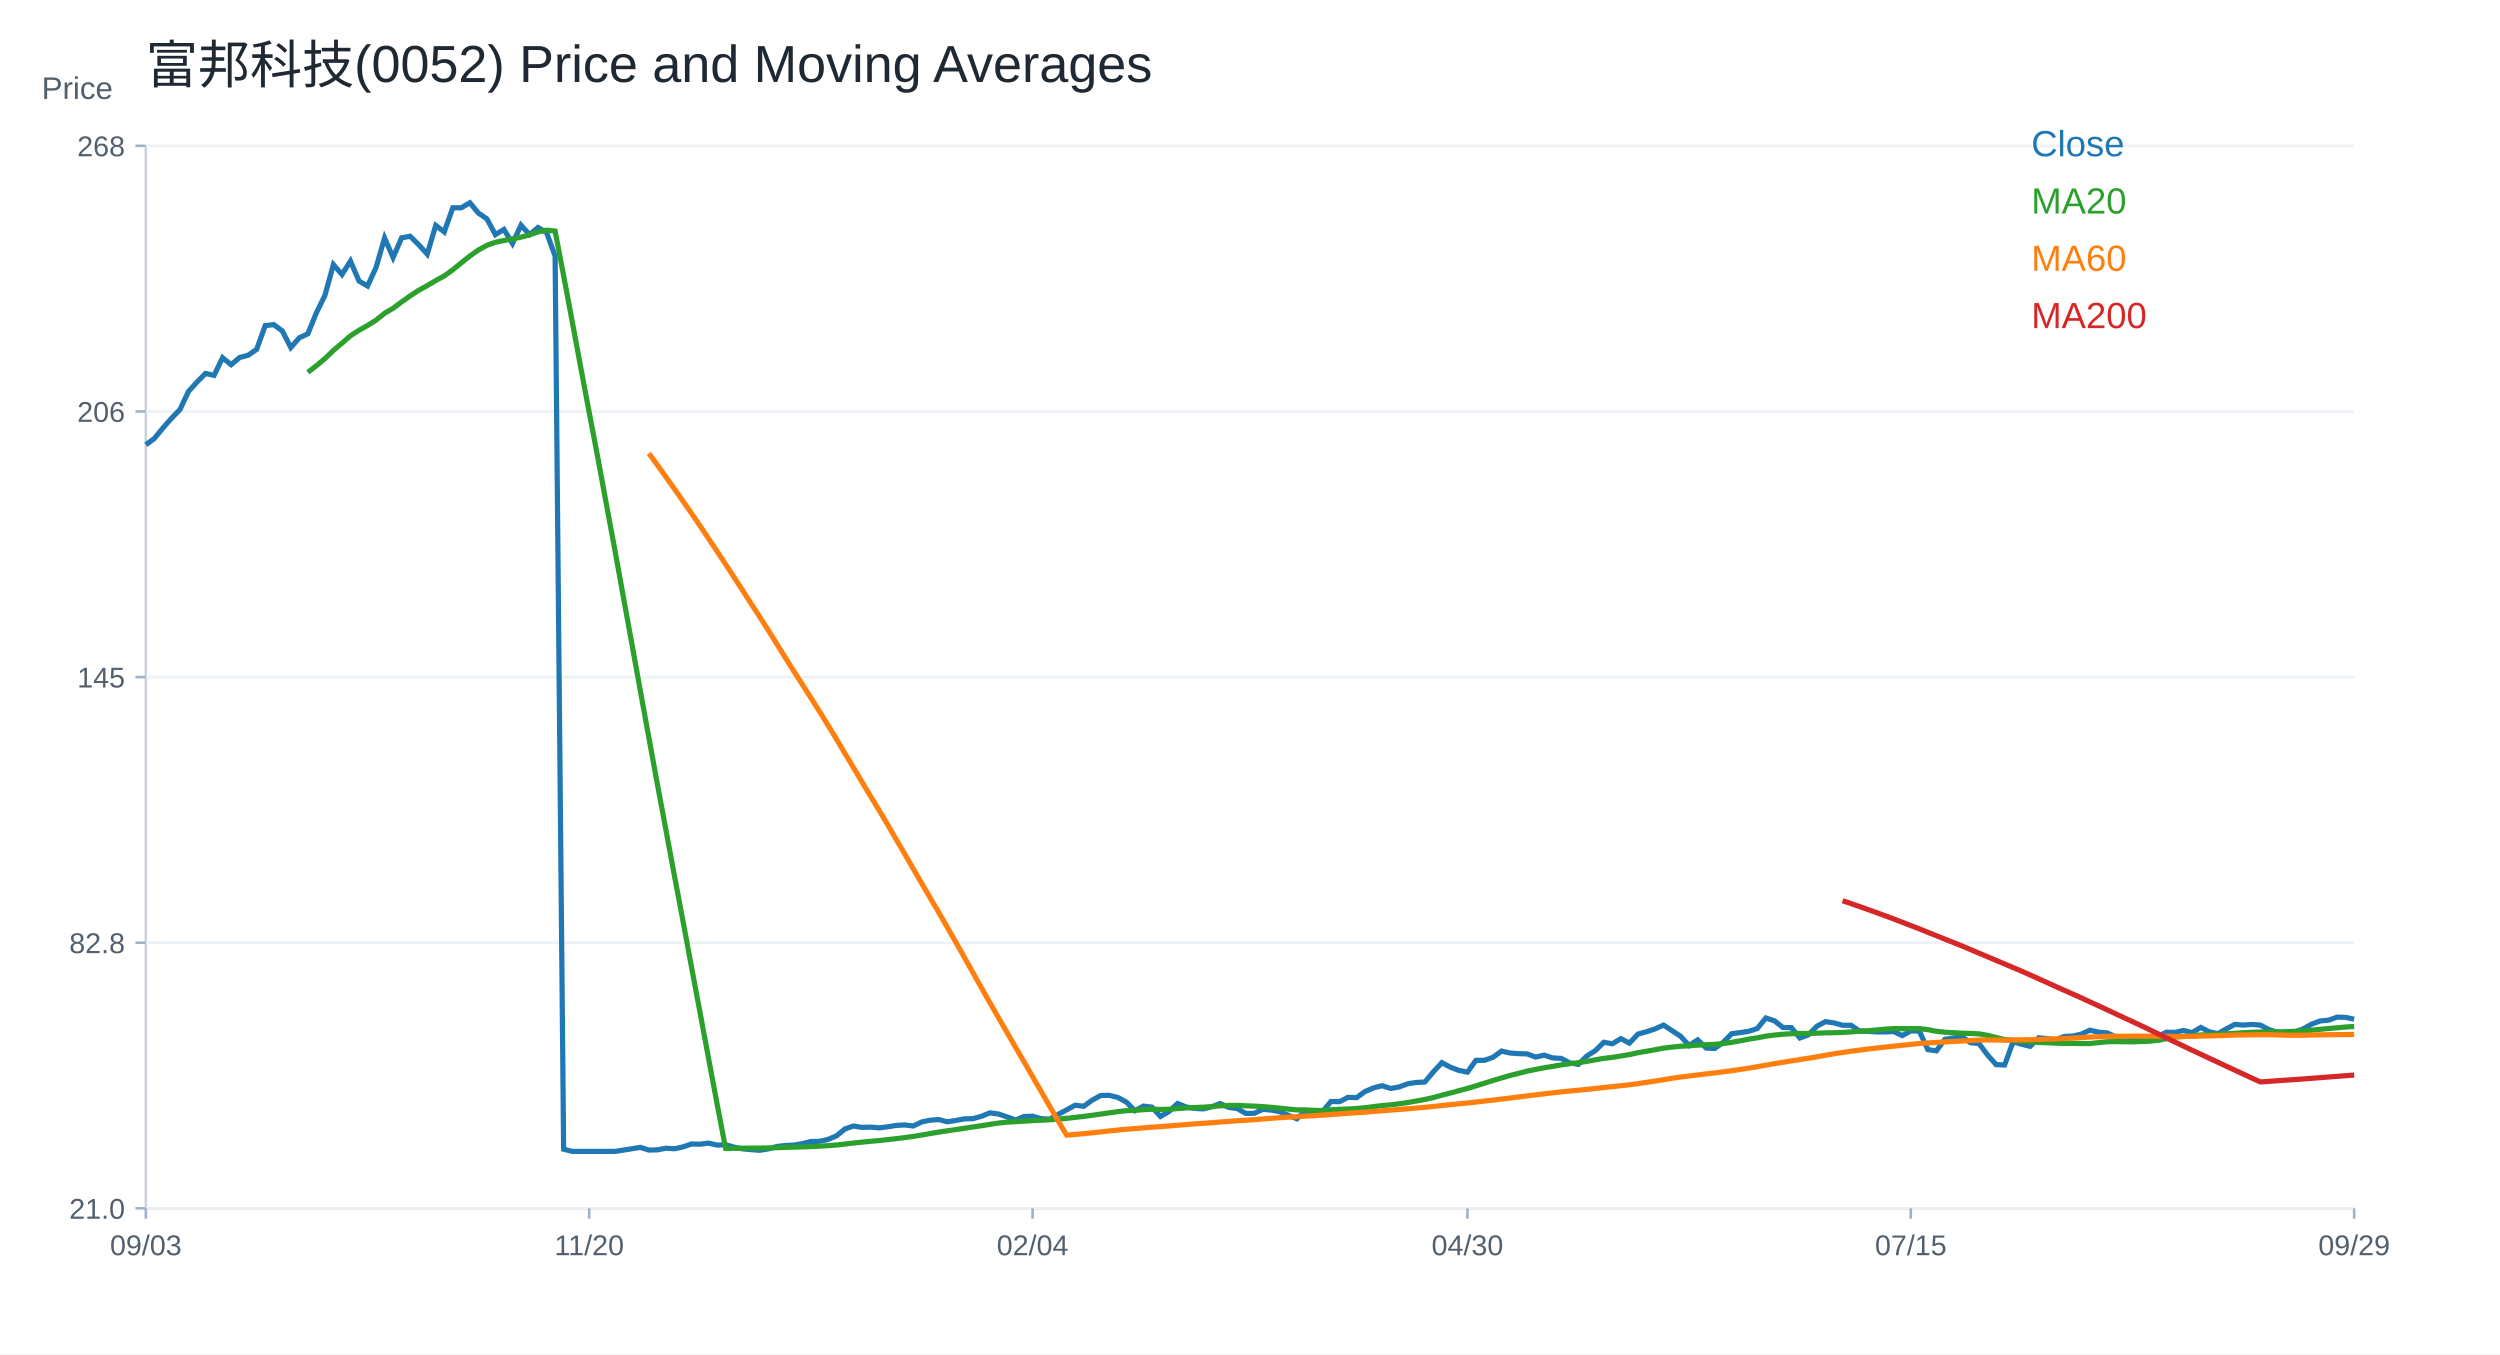
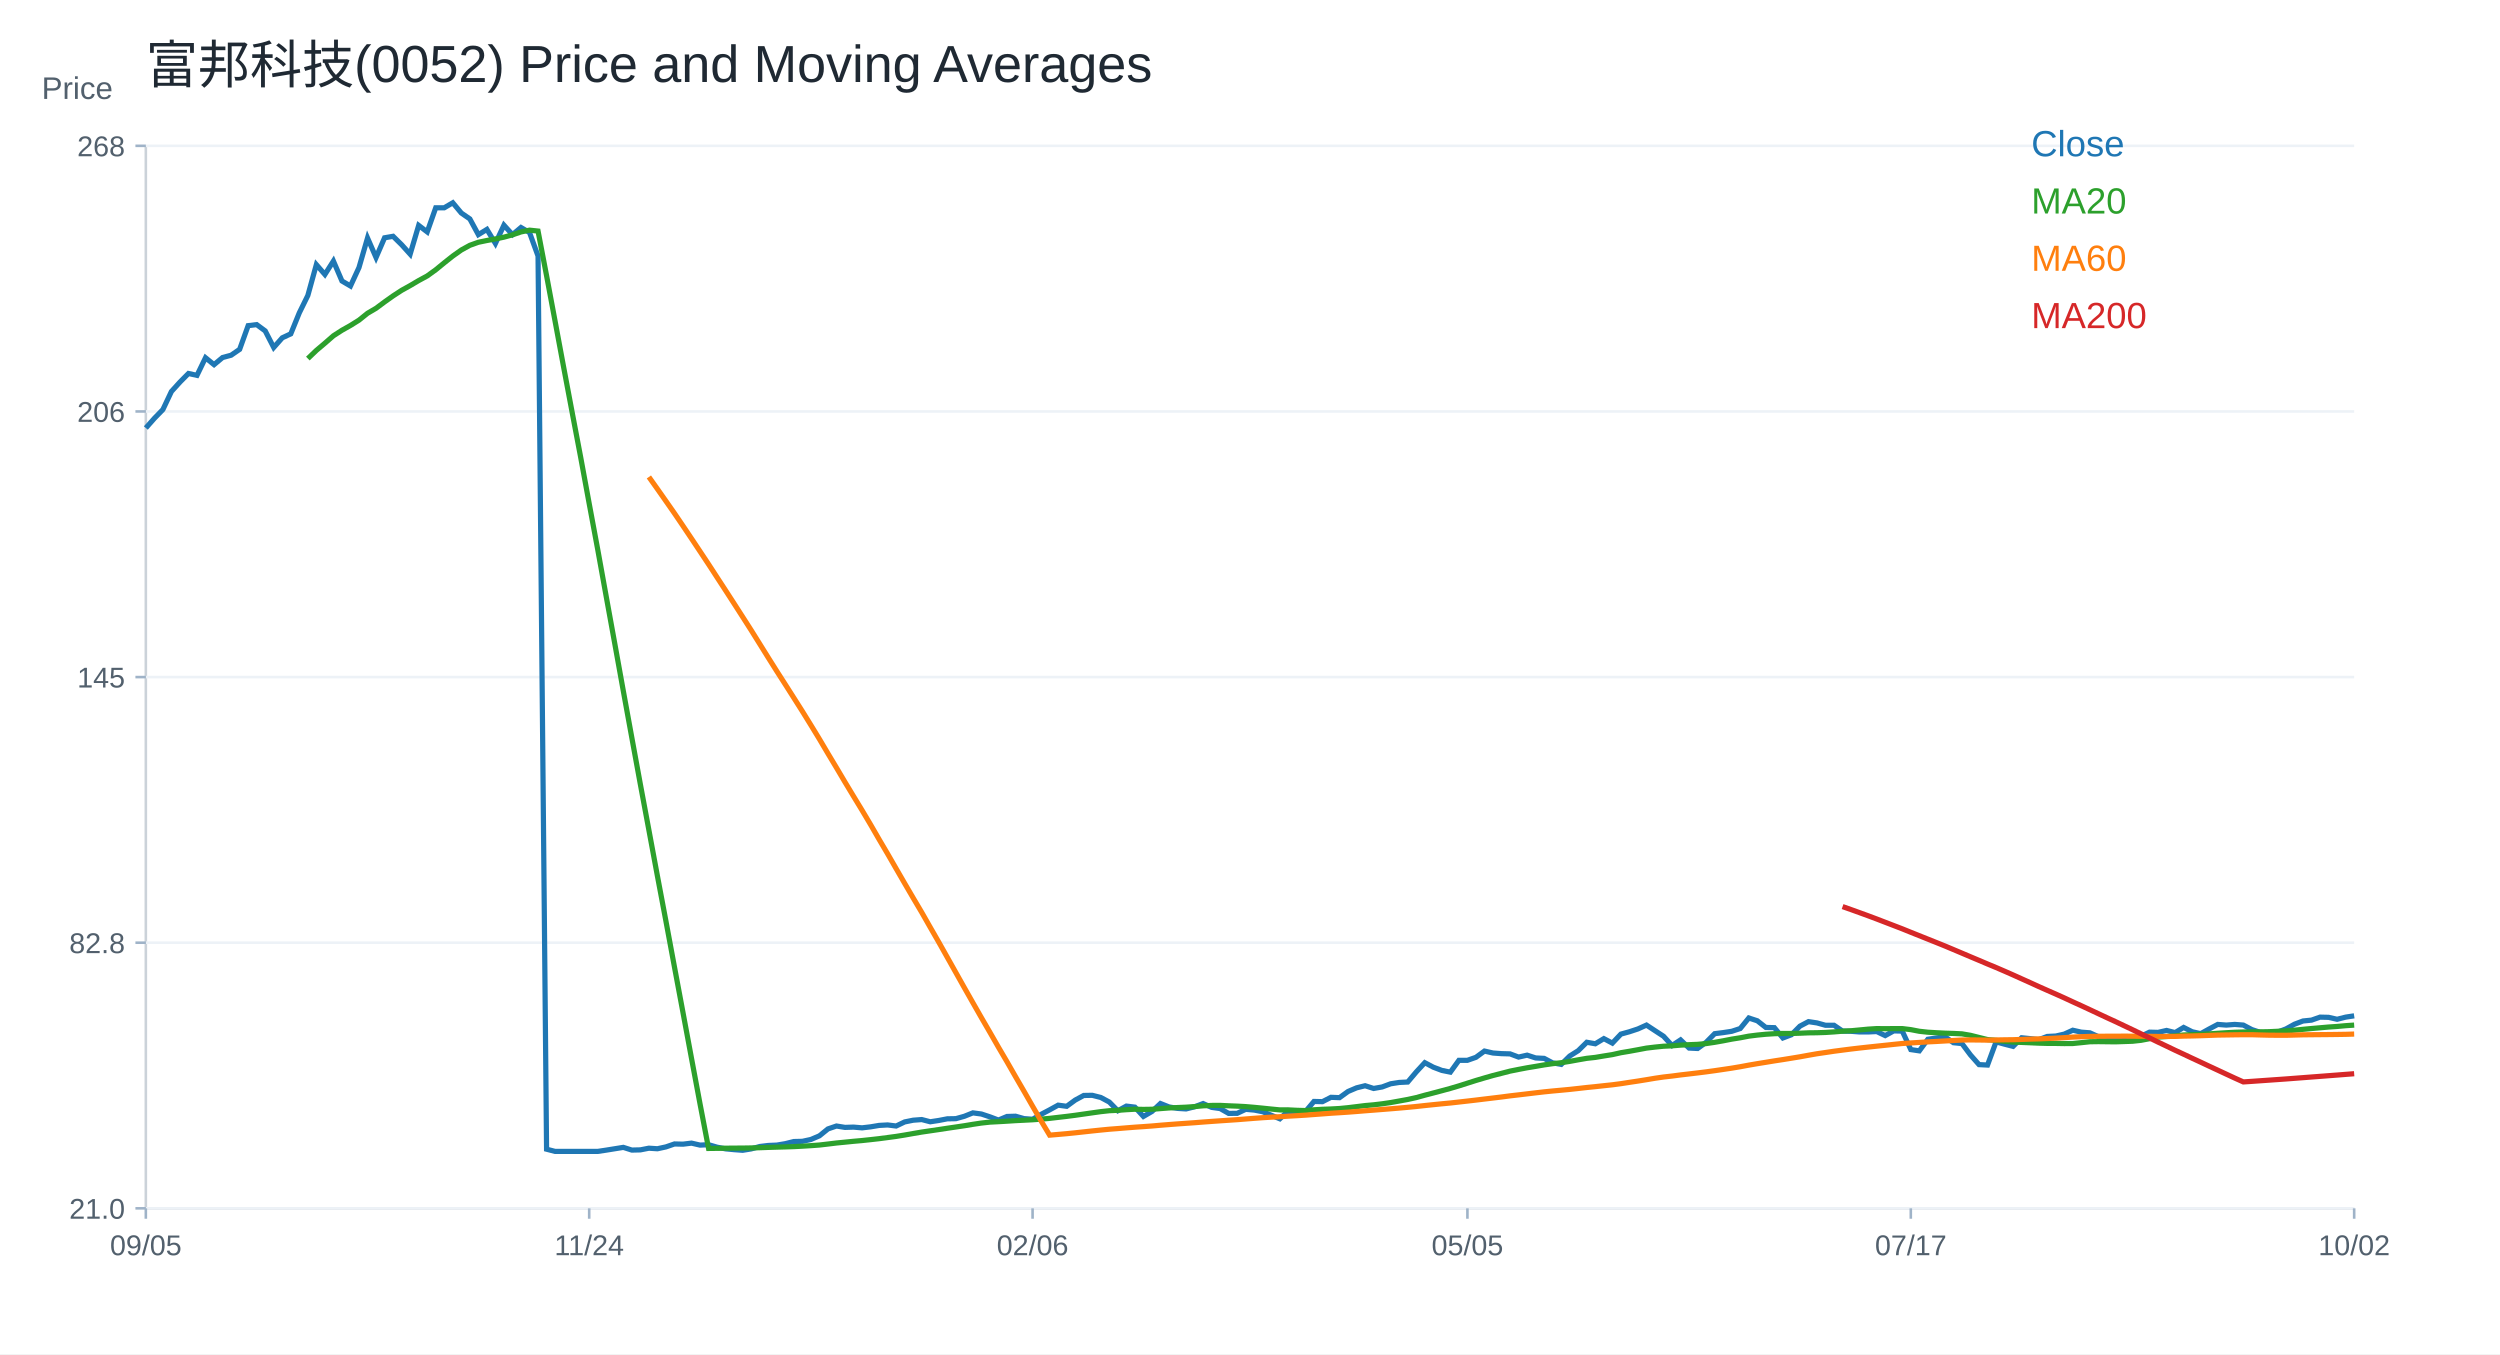
<svg xmlns="http://www.w3.org/2000/svg" width="960" height="520" viewBox="0 0 960 520">
  <rect width="100%" height="100%" fill="white" />
  <text x="56.00" y="32.00" font-size="20" font-family="Arial" fill="#1f2933" text-anchor="start">富邦科技(0052) Price and Moving Averages</text>
  <line x1="56" y1="464" x2="904" y2="464" stroke="#cbd2d9" />
  <line x1="56" y1="56" x2="56" y2="464" stroke="#cbd2d9" />
  <text x="16.00" y="38.00" font-size="12" font-family="Arial" fill="#52606d" text-anchor="start">Price</text>
  <line x1="56" y1="464.00" x2="904" y2="464.00" stroke="#edf2f7" />
  <line x1="52" y1="464.00" x2="56" y2="464.00" stroke="#9fb3c8" />
  <text x="48.00" y="468.00" font-size="11" font-family="Arial" fill="#52606d" text-anchor="end">21.0</text>
  <line x1="56" y1="362.00" x2="904" y2="362.00" stroke="#edf2f7" />
  <line x1="52" y1="362.00" x2="56" y2="362.00" stroke="#9fb3c8" />
  <text x="48.00" y="366.00" font-size="11" font-family="Arial" fill="#52606d" text-anchor="end">82.8</text>
  <line x1="56" y1="260.00" x2="904" y2="260.00" stroke="#edf2f7" />
  <line x1="52" y1="260.00" x2="56" y2="260.00" stroke="#9fb3c8" />
  <text x="48.00" y="264.00" font-size="11" font-family="Arial" fill="#52606d" text-anchor="end">145</text>
  <line x1="56" y1="158.00" x2="904" y2="158.00" stroke="#edf2f7" />
  <line x1="52" y1="158.00" x2="56" y2="158.00" stroke="#9fb3c8" />
  <text x="48.00" y="162.00" font-size="11" font-family="Arial" fill="#52606d" text-anchor="end">206</text>
  <line x1="56" y1="56.00" x2="904" y2="56.00" stroke="#edf2f7" />
  <line x1="52" y1="56.00" x2="56" y2="56.00" stroke="#9fb3c8" />
  <text x="48.00" y="60.00" font-size="11" font-family="Arial" fill="#52606d" text-anchor="end">268</text>
  <line x1="56.00" y1="464" x2="56.00" y2="468" stroke="#9fb3c8" />
-   <text x="56.00" y="482.00" font-size="11" font-family="Arial" fill="#52606d" text-anchor="middle">09/03</text>
+   <text x="56.00" y="482.00" font-size="11" font-family="Arial" fill="#52606d" text-anchor="middle">09/05</text>
  <line x1="226.25" y1="464" x2="226.25" y2="468" stroke="#9fb3c8" />
-   <text x="226.25" y="482.00" font-size="11" font-family="Arial" fill="#52606d" text-anchor="middle">11/20</text>
+   <text x="226.25" y="482.00" font-size="11" font-family="Arial" fill="#52606d" text-anchor="middle">11/24</text>
  <line x1="396.51" y1="464" x2="396.51" y2="468" stroke="#9fb3c8" />
-   <text x="396.51" y="482.00" font-size="11" font-family="Arial" fill="#52606d" text-anchor="middle">02/04</text>
+   <text x="396.51" y="482.00" font-size="11" font-family="Arial" fill="#52606d" text-anchor="middle">02/06</text>
  <line x1="563.49" y1="464" x2="563.49" y2="468" stroke="#9fb3c8" />
-   <text x="563.49" y="482.00" font-size="11" font-family="Arial" fill="#52606d" text-anchor="middle">04/30</text>
+   <text x="563.49" y="482.00" font-size="11" font-family="Arial" fill="#52606d" text-anchor="middle">05/05</text>
  <line x1="733.75" y1="464" x2="733.75" y2="468" stroke="#9fb3c8" />
-   <text x="733.75" y="482.00" font-size="11" font-family="Arial" fill="#52606d" text-anchor="middle">07/15</text>
+   <text x="733.75" y="482.00" font-size="11" font-family="Arial" fill="#52606d" text-anchor="middle">07/17</text>
  <line x1="904.00" y1="464" x2="904.00" y2="468" stroke="#9fb3c8" />
-   <text x="904.00" y="482.00" font-size="11" font-family="Arial" fill="#52606d" text-anchor="middle">09/29</text>
-   <polyline fill="none" stroke="#1f77b4" stroke-width="2" points="56.00,170.80 59.27,168.38 62.55,164.36 65.82,160.65 69.10,157.27 72.37,150.34 75.64,146.72 78.92,143.42 82.19,144.14 85.47,137.37 88.74,140.03 92.02,137.29 95.29,136.41 98.56,134.15 101.84,125.05 105.11,124.65 108.39,127.07 111.66,133.43 114.93,129.72 118.21,128.19 121.48,120.14 124.76,113.46 128.03,101.62 131.31,105.40 134.58,100.25 137.85,107.90 141.13,109.83 144.40,102.74 147.68,91.39 150.95,98.88 154.22,91.31 157.50,90.74 160.77,93.96 164.05,97.59 167.32,86.56 170.59,89.05 173.87,79.79 177.14,79.79 180.42,77.86 183.69,81.80 186.97,84.06 190.24,90.10 193.51,88.09 196.79,93.48 200.06,86.47 203.34,90.10 206.61,87.36 209.88,89.29 213.16,98.31 216.43,441.29 219.71,442.14 222.98,442.14 226.25,442.14 229.53,442.14 232.80,442.14 236.08,442.14 239.35,441.65 242.63,441.12 245.90,440.59 249.17,441.63 252.45,441.55 255.72,440.91 259.00,441.12 262.27,440.41 265.54,439.28 268.82,439.36 272.09,438.96 275.37,439.72 278.64,439.57 281.92,440.52 285.19,441.16 288.46,441.47 291.74,441.71 295.01,441.18 298.29,440.26 301.56,439.86 304.83,439.72 308.11,439.17 311.38,438.35 314.66,438.27 317.93,437.56 321.20,436.16 324.48,433.51 327.75,432.39 331.03,432.92 334.30,432.81 337.58,433.09 340.85,432.71 344.12,432.16 347.40,431.98 350.67,432.39 353.95,430.82 357.22,430.16 360.49,429.91 363.77,430.76 367.04,430.26 370.32,429.63 373.59,429.57 376.86,428.65 380.14,427.34 383.41,427.78 386.69,428.87 389.96,430.10 393.24,428.73 396.51,428.63 399.78,429.55 403.06,429.79 406.33,427.91 409.61,426.18 412.88,424.38 416.15,424.82 419.43,422.43 422.70,420.66 425.98,420.60 429.25,421.43 432.53,423.19 435.80,426.52 439.07,424.74 442.35,425.14 445.62,428.71 448.90,426.81 452.17,423.75 455.44,425.06 458.72,425.62 461.99,425.83 465.27,425.01 468.54,423.77 471.81,425.23 475.09,425.69 478.36,427.55 481.64,427.51 484.91,425.98 488.19,426.27 491.46,426.91 494.73,428.26 498.01,429.62 501.28,426.54 504.56,428.00 507.83,426.85 511.10,422.96 514.38,423.04 517.65,421.37 520.93,421.50 524.20,419.13 527.47,417.73 530.75,416.92 534.02,417.97 537.30,417.39 540.57,416.17 543.85,415.66 547.12,415.50 550.39,411.62 553.67,408.07 556.94,409.80 560.22,411.04 563.49,411.70 566.76,407.16 570.04,407.16 573.31,406.01 576.59,403.61 579.86,404.36 583.14,404.60 586.41,404.69 589.68,405.92 592.96,405.18 596.23,406.25 599.51,406.42 602.78,408.15 606.05,408.73 609.33,405.51 612.60,403.45 615.88,400.23 619.15,400.81 622.42,398.83 625.70,400.56 628.97,397.10 632.25,396.19 635.52,395.11 638.80,393.63 642.07,395.78 645.34,397.92 648.62,401.47 651.89,399.32 655.17,402.46 658.44,402.62 661.71,400.23 664.99,396.93 668.26,396.52 671.54,396.02 674.81,394.95 678.08,390.91 681.36,391.98 684.63,394.54 687.91,394.62 691.18,398.58 694.46,397.34 697.73,394.04 701.00,392.31 704.28,392.80 707.55,393.71 710.83,393.71 714.10,395.94 717.37,396.02 720.65,396.27 723.92,396.27 727.20,396.11 730.47,397.67 733.75,395.86 737.02,395.94 740.29,403.04 743.57,403.53 746.84,399.08 750.12,398.58 753.39,398.09 756.66,400.40 759.94,400.73 763.21,405.10 766.49,408.81 769.76,408.98 773.03,400.07 776.31,400.97 779.58,401.80 782.86,398.50 786.13,398.83 789.41,399.24 792.68,398.00 795.95,397.84 799.23,397.10 802.50,395.61 805.78,396.35 809.05,396.60 812.32,398.09 815.60,399.32 818.87,398.83 822.15,398.17 825.42,398.66 828.69,397.92 831.97,396.35 835.24,396.44 838.52,395.69 841.79,396.52 845.07,394.54 848.34,396.19 851.61,396.93 854.89,395.11 858.16,393.38 861.44,393.63 864.71,393.38 867.98,393.63 871.26,395.36 874.53,396.44 877.81,396.93 881.08,396.35 884.36,395.11 887.63,393.30 890.90,392.06 894.18,391.73 897.45,390.58 900.73,390.66 904.00,391.40" />
+   <text x="904.00" y="482.00" font-size="11" font-family="Arial" fill="#52606d" text-anchor="middle">10/02</text>
+   <polyline fill="none" stroke="#1f77b4" stroke-width="2" points="56.00,164.36 59.27,160.65 62.55,157.27 65.82,150.34 69.10,146.72 72.37,143.42 75.64,144.14 78.92,137.37 82.19,140.03 85.47,137.29 88.74,136.41 92.02,134.15 95.29,125.05 98.56,124.65 101.84,127.07 105.11,133.43 108.39,129.72 111.66,128.19 114.93,120.14 118.21,113.46 121.48,101.62 124.76,105.40 128.03,100.25 131.31,107.90 134.58,109.83 137.85,102.74 141.13,91.39 144.40,98.88 147.68,91.31 150.95,90.74 154.22,93.96 157.50,97.59 160.77,86.56 164.05,89.05 167.32,79.79 170.59,79.79 173.87,77.86 177.14,81.80 180.42,84.06 183.69,90.10 186.97,88.09 190.24,93.48 193.51,86.47 196.79,90.10 200.06,87.36 203.34,89.29 206.61,98.31 209.88,441.29 213.16,442.14 216.43,442.14 219.71,442.14 222.98,442.14 226.25,442.14 229.53,442.14 232.80,441.65 236.08,441.12 239.35,440.59 242.63,441.63 245.90,441.55 249.17,440.91 252.45,441.12 255.72,440.41 259.00,439.28 262.27,439.36 265.54,438.96 268.82,439.72 272.09,439.57 275.37,440.52 278.64,441.16 281.92,441.47 285.19,441.71 288.46,441.18 291.74,440.26 295.01,439.86 298.29,439.72 301.56,439.17 304.83,438.35 308.11,438.27 311.38,437.56 314.66,436.16 317.93,433.51 321.20,432.39 324.48,432.92 327.75,432.81 331.03,433.09 334.30,432.71 337.58,432.16 340.85,431.98 344.12,432.39 347.40,430.82 350.67,430.16 353.95,429.91 357.22,430.76 360.49,430.26 363.77,429.63 367.04,429.57 370.32,428.65 373.59,427.34 376.86,427.78 380.14,428.87 383.41,430.10 386.69,428.73 389.96,428.63 393.24,429.55 396.51,429.79 399.78,427.91 403.06,426.18 406.33,424.38 409.61,424.82 412.88,422.43 416.15,420.66 419.43,420.60 422.70,421.43 425.98,423.19 429.25,426.52 432.53,424.74 435.80,425.14 439.07,428.71 442.35,426.81 445.62,423.75 448.90,425.06 452.17,425.62 455.44,425.83 458.72,425.01 461.99,423.77 465.27,425.23 468.54,425.69 471.81,427.55 475.09,427.51 478.36,425.98 481.64,426.27 484.91,426.91 488.19,428.26 491.46,429.62 494.73,426.54 498.01,428.00 501.28,426.85 504.56,422.96 507.83,423.04 511.10,421.37 514.38,421.50 517.65,419.13 520.93,417.73 524.20,416.92 527.47,417.97 530.75,417.39 534.02,416.17 537.30,415.66 540.57,415.50 543.85,411.62 547.12,408.07 550.39,409.80 553.67,411.04 556.94,411.70 560.22,407.16 563.49,407.16 566.76,406.01 570.04,403.61 573.31,404.36 576.59,404.60 579.86,404.69 583.14,405.92 586.41,405.18 589.68,406.25 592.96,406.42 596.23,408.15 599.51,408.73 602.78,405.51 606.05,403.45 609.33,400.23 612.60,400.81 615.88,398.83 619.15,400.56 622.42,397.10 625.70,396.19 628.97,395.11 632.25,393.63 635.52,395.78 638.80,397.92 642.07,401.47 645.34,399.32 648.62,402.46 651.89,402.62 655.17,400.23 658.44,396.93 661.71,396.52 664.99,396.02 668.26,394.95 671.54,390.91 674.81,391.98 678.08,394.54 681.36,394.62 684.63,398.58 687.91,397.34 691.18,394.04 694.46,392.31 697.73,392.80 701.00,393.71 704.28,393.71 707.55,395.94 710.83,396.02 714.10,396.27 717.37,396.27 720.65,396.11 723.92,397.67 727.20,395.86 730.47,395.94 733.75,403.04 737.02,403.53 740.29,399.08 743.57,398.58 746.84,398.09 750.12,400.40 753.39,400.73 756.66,405.10 759.94,408.81 763.21,408.98 766.49,400.07 769.76,400.97 773.03,401.80 776.31,398.50 779.58,398.83 782.86,399.24 786.13,398.00 789.41,397.84 792.68,397.10 795.95,395.61 799.23,396.35 802.50,396.60 805.78,398.09 809.05,399.32 812.32,398.83 815.60,398.17 818.87,398.66 822.15,397.92 825.42,396.35 828.69,396.44 831.97,395.69 835.24,396.52 838.52,394.54 841.79,396.19 845.07,396.93 848.34,395.11 851.61,393.38 854.89,393.63 858.16,393.38 861.44,393.63 864.71,395.36 867.98,396.44 871.26,396.93 874.53,396.35 877.81,395.11 881.08,393.30 884.36,392.06 887.63,391.73 890.90,390.58 894.18,390.66 897.45,391.40 900.73,390.58 904.00,390.08" />
  <text x="780.00" y="60.00" font-size="14" font-family="Arial" fill="#1f77b4" text-anchor="start">Close</text>
-   <polyline fill="none" stroke="#2ca02c" stroke-width="2" points="118.21,142.97 121.48,140.44 124.76,137.69 128.03,134.56 131.31,131.79 134.58,128.94 137.85,126.82 141.13,124.98 144.40,122.94 147.68,120.30 150.95,118.38 154.22,115.94 157.50,113.62 160.77,111.49 164.05,109.67 167.32,107.74 170.59,105.96 173.87,103.60 177.14,100.92 180.42,98.32 183.69,96.00 186.97,94.20 190.24,93.03 193.51,92.35 196.79,91.76 200.06,91.07 203.34,90.18 206.61,89.06 209.88,88.38 213.16,88.73 216.43,105.85 219.71,123.39 222.98,140.96 226.25,158.37 229.53,175.60 232.80,193.38 236.08,211.03 239.35,229.13 242.63,247.19 245.90,265.33 249.17,283.32 252.45,301.19 255.72,318.73 259.00,336.39 262.27,353.73 265.54,371.37 268.82,388.84 272.09,406.42 275.37,423.94 278.64,441.00 281.92,440.96 285.19,440.91 288.46,440.88 291.74,440.86 295.01,440.81 298.29,440.72 301.56,440.60 304.83,440.50 308.11,440.41 311.38,440.30 314.66,440.13 317.93,439.93 321.20,439.69 324.48,439.31 327.75,438.91 331.03,438.59 334.30,438.26 337.58,437.97 340.85,437.62 344.12,437.25 347.40,436.82 350.67,436.38 353.95,435.85 357.22,435.27 360.49,434.71 363.77,434.23 367.04,433.75 370.32,433.25 373.59,432.77 376.86,432.28 380.14,431.74 383.41,431.25 386.69,430.89 389.96,430.72 393.24,430.53 396.51,430.32 399.78,430.16 403.06,429.99 406.33,429.75 409.61,429.45 412.88,429.07 416.15,428.69 419.43,428.27 422.70,427.80 425.98,427.33 429.25,426.87 432.53,426.51 435.80,426.36 439.07,426.12 442.35,425.94 445.62,426.01 448.90,425.96 452.17,425.70 455.44,425.45 458.72,425.30 461.99,425.16 465.27,424.93 468.54,424.63 471.81,424.49 475.09,424.47 478.36,424.63 481.64,424.76 484.91,424.94 488.19,425.22 491.46,425.54 494.73,425.88 498.01,426.20 501.28,426.20 504.56,426.36 507.83,426.45 511.10,426.16 514.38,425.97 517.65,425.85 520.93,425.67 524.20,425.35 527.47,424.95 530.75,424.54 534.02,424.25 537.30,423.86 540.57,423.38 543.85,422.79 547.12,422.19 550.39,421.47 553.67,420.56 556.94,419.71 560.22,418.84 563.49,417.95 566.76,416.98 570.04,415.94 573.31,414.90 576.59,413.93 579.86,412.99 583.14,412.16 586.41,411.31 589.68,410.65 592.96,410.03 596.23,409.49 599.51,408.92 602.78,408.45 606.05,408.08 609.33,407.57 612.60,406.97 615.88,406.40 619.15,406.04 622.42,405.49 625.70,404.97 628.97,404.24 632.25,403.69 635.52,403.09 638.80,402.47 642.07,402.08 645.34,401.75 648.62,401.60 651.89,401.33 655.17,401.16 658.44,401.03 661.71,400.73 664.99,400.25 668.26,399.67 671.54,399.03 674.81,398.51 678.08,397.88 681.36,397.47 684.63,397.15 687.91,396.94 691.18,396.84 694.46,396.86 697.73,396.75 701.00,396.61 704.28,396.57 707.55,396.46 710.83,396.25 714.10,395.98 717.37,395.81 720.65,395.50 723.92,395.19 727.20,394.98 730.47,395.02 733.75,394.98 737.02,394.98 740.29,395.38 743.57,396.01 746.84,396.37 750.12,396.57 753.39,396.74 756.66,396.84 759.94,397.00 763.21,397.56 766.49,398.38 769.76,399.19 773.03,399.51 776.31,399.87 779.58,400.16 782.86,400.29 786.13,400.42 789.41,400.57 792.68,400.66 795.95,400.67 799.23,400.73 802.50,400.71 805.78,400.38 809.05,400.03 812.32,399.98 815.60,400.02 818.87,400.06 822.15,399.95 825.42,399.84 828.69,399.48 831.97,398.86 835.24,398.23 838.52,398.02 841.79,397.79 845.07,397.43 848.34,397.31 851.61,397.22 854.89,397.01 858.16,396.78 861.44,396.57 864.71,396.39 867.98,396.29 871.26,396.24 874.53,396.23 877.81,396.17 881.08,396.02 884.36,395.84 887.63,395.59 890.90,395.26 894.18,394.95 897.45,394.67 900.73,394.38 904.00,394.16" />
+   <polyline fill="none" stroke="#2ca02c" stroke-width="2" points="118.21,137.69 121.48,134.56 124.76,131.79 128.03,128.94 131.31,126.82 134.58,124.98 137.85,122.94 141.13,120.30 144.40,118.38 147.68,115.94 150.95,113.62 154.22,111.49 157.50,109.67 160.77,107.74 164.05,105.96 167.32,103.60 170.59,100.92 173.87,98.32 177.14,96.00 180.42,94.20 183.69,93.03 186.97,92.35 190.24,91.76 193.51,91.07 196.79,90.18 200.06,89.06 203.34,88.38 206.61,88.73 209.88,105.85 213.16,123.39 216.43,140.96 219.71,158.37 222.98,175.60 226.25,193.38 229.53,211.03 232.80,229.13 236.08,247.19 239.35,265.33 242.63,283.32 245.90,301.19 249.17,318.73 252.45,336.39 255.72,353.73 259.00,371.37 262.27,388.84 265.54,406.42 268.82,423.94 272.09,441.00 275.37,440.96 278.64,440.91 281.92,440.88 285.19,440.86 288.46,440.81 291.74,440.72 295.01,440.60 298.29,440.50 301.56,440.41 304.83,440.30 308.11,440.13 311.38,439.93 314.66,439.69 317.93,439.31 321.20,438.91 324.48,438.59 327.75,438.26 331.03,437.97 334.30,437.62 337.58,437.25 340.85,436.82 344.12,436.38 347.40,435.85 350.67,435.27 353.95,434.71 357.22,434.23 360.49,433.75 363.77,433.25 367.04,432.77 370.32,432.28 373.59,431.74 376.86,431.25 380.14,430.89 383.41,430.72 386.69,430.53 389.96,430.32 393.24,430.16 396.51,429.99 399.78,429.75 403.06,429.45 406.33,429.07 409.61,428.69 412.88,428.27 416.15,427.80 419.43,427.33 422.70,426.87 425.98,426.51 429.25,426.36 432.53,426.12 435.80,425.94 439.07,426.01 442.35,425.96 445.62,425.70 448.90,425.45 452.17,425.30 455.44,425.16 458.72,424.93 461.99,424.63 465.27,424.49 468.54,424.47 471.81,424.63 475.09,424.76 478.36,424.94 481.64,425.22 484.91,425.54 488.19,425.88 491.46,426.20 494.73,426.20 498.01,426.36 501.28,426.45 504.56,426.16 507.83,425.97 511.10,425.85 514.38,425.67 517.65,425.35 520.93,424.95 524.20,424.54 527.47,424.25 530.75,423.86 534.02,423.38 537.30,422.79 540.57,422.19 543.85,421.47 547.12,420.56 550.39,419.71 553.67,418.84 556.94,417.95 560.22,416.98 563.49,415.94 566.76,414.90 570.04,413.93 573.31,412.99 576.59,412.16 579.86,411.31 583.14,410.65 586.41,410.03 589.68,409.49 592.96,408.92 596.23,408.45 599.51,408.08 602.78,407.57 606.05,406.97 609.33,406.40 612.60,406.04 615.88,405.49 619.15,404.97 622.42,404.24 625.70,403.69 628.97,403.09 632.25,402.47 635.52,402.08 638.80,401.75 642.07,401.60 645.34,401.33 648.62,401.16 651.89,401.03 655.17,400.73 658.44,400.25 661.71,399.67 664.99,399.03 668.26,398.51 671.54,397.88 674.81,397.47 678.08,397.15 681.36,396.94 684.63,396.84 687.91,396.86 691.18,396.75 694.46,396.61 697.73,396.57 701.00,396.46 704.28,396.25 707.55,395.98 710.83,395.81 714.10,395.50 717.37,395.19 720.65,394.98 723.92,395.02 727.20,394.98 730.47,394.98 733.75,395.38 737.02,396.01 740.29,396.37 743.57,396.57 746.84,396.74 750.12,396.84 753.39,397.00 756.66,397.56 759.94,398.38 763.21,399.19 766.49,399.51 769.76,399.87 773.03,400.16 776.31,400.29 779.58,400.42 782.86,400.57 786.13,400.66 789.41,400.67 792.68,400.73 795.95,400.71 799.23,400.38 802.50,400.03 805.78,399.98 809.05,400.02 812.32,400.06 815.60,399.95 818.87,399.84 822.15,399.48 825.42,398.86 828.69,398.23 831.97,398.02 835.24,397.79 838.52,397.43 841.79,397.31 845.07,397.22 848.34,397.01 851.61,396.78 854.89,396.57 858.16,396.39 861.44,396.29 864.71,396.24 867.98,396.23 871.26,396.17 874.53,396.02 877.81,395.84 881.08,395.59 884.36,395.26 887.63,394.95 890.90,394.67 894.18,394.38 897.45,394.16 900.73,393.86 904.00,393.64" />
  <text x="780.00" y="82.00" font-size="14" font-family="Arial" fill="#2ca02c" text-anchor="start">MA20</text>
-   <polyline fill="none" stroke="#ff7f0e" stroke-width="2" points="249.17,174.10 252.45,178.61 255.72,183.15 259.00,187.77 262.27,192.43 265.54,197.13 268.82,201.95 272.09,206.82 275.37,211.75 278.64,216.68 281.92,221.73 285.19,226.75 288.46,231.82 291.74,236.91 295.01,242.02 298.29,247.28 301.56,252.53 304.83,257.74 308.11,262.84 311.38,267.98 314.66,273.15 317.93,278.44 321.20,283.82 324.48,289.35 327.75,294.80 331.03,300.34 334.30,305.76 337.58,311.15 340.85,316.65 344.12,322.33 347.40,327.88 350.67,333.56 353.95,339.23 357.22,344.83 360.49,350.37 363.77,356.11 367.04,361.80 370.32,367.63 373.59,373.46 376.86,379.30 380.14,385.06 383.41,390.79 386.69,396.44 389.96,402.14 393.24,407.72 396.51,413.43 399.78,419.08 403.06,424.79 406.33,430.44 409.61,435.90 412.88,435.62 416.15,435.33 419.43,435.00 422.70,434.64 425.98,434.28 429.25,433.94 432.53,433.62 435.80,433.37 439.07,433.10 442.35,432.84 445.62,432.62 448.90,432.38 452.17,432.09 455.44,431.83 458.72,431.58 461.99,431.35 465.27,431.12 468.54,430.86 471.81,430.62 475.09,430.39 478.36,430.17 481.64,429.95 484.91,429.69 488.19,429.43 491.46,429.19 494.73,428.99 498.01,428.82 501.28,428.60 504.56,428.42 507.83,428.22 511.10,427.97 514.38,427.73 517.65,427.48 520.93,427.28 524.20,427.06 527.47,426.81 530.75,426.54 534.02,426.29 537.30,426.03 540.57,425.77 543.85,425.50 547.12,425.21 550.39,424.89 553.67,424.53 556.94,424.19 560.22,423.86 563.49,423.55 566.76,423.18 570.04,422.81 573.31,422.43 576.59,422.03 579.86,421.64 583.14,421.24 586.41,420.81 589.68,420.43 592.96,420.04 596.23,419.65 599.51,419.27 602.78,418.94 606.05,418.64 609.33,418.33 612.60,417.97 615.88,417.60 619.15,417.27 622.42,416.91 625.70,416.56 628.97,416.13 632.25,415.62 635.52,415.13 638.80,414.60 642.07,414.05 645.34,413.57 648.62,413.20 651.89,412.77 655.17,412.39 658.44,412.00 661.71,411.59 664.99,411.14 668.26,410.66 671.54,410.17 674.81,409.62 678.08,409.01 681.36,408.45 684.63,407.92 687.91,407.38 691.18,406.88 694.46,406.35 697.73,405.81 701.00,405.21 704.28,404.64 707.55,404.16 710.83,403.67 714.10,403.24 717.37,402.82 720.65,402.44 723.92,402.08 727.20,401.73 730.47,401.39 733.75,401.04 737.02,400.70 740.29,400.49 743.57,400.29 746.84,400.08 750.12,399.92 753.39,399.73 756.66,399.55 759.94,399.37 763.21,399.33 766.49,399.36 769.76,399.41 773.03,399.35 776.31,399.29 779.58,399.25 782.86,399.14 786.13,399.02 789.41,398.93 792.68,398.79 795.95,398.65 799.23,398.46 802.50,398.24 805.78,398.09 809.05,397.98 812.32,397.94 815.60,397.91 818.87,397.91 822.15,397.88 825.42,397.90 828.69,397.93 831.97,397.95 835.24,398.00 838.52,398.00 841.79,397.97 845.07,397.86 848.34,397.80 851.61,397.71 854.89,397.59 858.16,397.47 861.44,397.42 864.71,397.37 867.98,397.33 871.26,397.33 874.53,397.43 877.81,397.51 881.08,397.54 884.36,397.55 887.63,397.46 890.90,397.37 894.18,397.33 897.45,397.30 900.73,397.27 904.00,397.23" />
+   <polyline fill="none" stroke="#ff7f0e" stroke-width="2" points="249.17,183.15 252.45,187.77 255.72,192.43 259.00,197.13 262.27,201.95 265.54,206.82 268.82,211.75 272.09,216.68 275.37,221.73 278.64,226.75 281.92,231.82 285.19,236.91 288.46,242.02 291.74,247.28 295.01,252.53 298.29,257.74 301.56,262.84 304.83,267.98 308.11,273.15 311.38,278.44 314.66,283.82 317.93,289.35 321.20,294.80 324.48,300.34 327.75,305.76 331.03,311.15 334.30,316.65 337.58,322.33 340.85,327.88 344.12,333.56 347.40,339.23 350.67,344.83 353.95,350.37 357.22,356.11 360.49,361.80 363.77,367.63 367.04,373.46 370.32,379.30 373.59,385.06 376.86,390.79 380.14,396.44 383.41,402.14 386.69,407.72 389.96,413.43 393.24,419.08 396.51,424.79 399.78,430.44 403.06,435.90 406.33,435.62 409.61,435.33 412.88,435.00 416.15,434.64 419.43,434.28 422.70,433.94 425.98,433.62 429.25,433.37 432.53,433.10 435.80,432.84 439.07,432.62 442.35,432.38 445.62,432.09 448.90,431.83 452.17,431.58 455.44,431.35 458.72,431.12 461.99,430.86 465.27,430.62 468.54,430.39 471.81,430.17 475.09,429.95 478.36,429.69 481.64,429.43 484.91,429.19 488.19,428.99 491.46,428.82 494.73,428.60 498.01,428.42 501.28,428.22 504.56,427.97 507.83,427.73 511.10,427.48 514.38,427.28 517.65,427.06 520.93,426.81 524.20,426.54 527.47,426.29 530.75,426.03 534.02,425.77 537.30,425.50 540.57,425.21 543.85,424.89 547.12,424.53 550.39,424.19 553.67,423.86 556.94,423.55 560.22,423.18 563.49,422.81 566.76,422.43 570.04,422.03 573.31,421.64 576.59,421.24 579.86,420.81 583.14,420.43 586.41,420.04 589.68,419.65 592.96,419.27 596.23,418.94 599.51,418.64 602.78,418.33 606.05,417.97 609.33,417.60 612.60,417.27 615.88,416.91 619.15,416.56 622.42,416.13 625.70,415.62 628.97,415.13 632.25,414.60 635.52,414.05 638.80,413.57 642.07,413.20 645.34,412.77 648.62,412.39 651.89,412.00 655.17,411.59 658.44,411.14 661.71,410.66 664.99,410.17 668.26,409.62 671.54,409.01 674.81,408.45 678.08,407.92 681.36,407.38 684.63,406.88 687.91,406.35 691.18,405.81 694.46,405.21 697.73,404.64 701.00,404.16 704.28,403.67 707.55,403.24 710.83,402.82 714.10,402.44 717.37,402.08 720.65,401.73 723.92,401.39 727.20,401.04 730.47,400.70 733.75,400.49 737.02,400.29 740.29,400.08 743.57,399.92 746.84,399.73 750.12,399.55 753.39,399.37 756.66,399.33 759.94,399.36 763.21,399.41 766.49,399.35 769.76,399.29 773.03,399.25 776.31,399.14 779.58,399.02 782.86,398.93 786.13,398.79 789.41,398.65 792.68,398.46 795.95,398.24 799.23,398.09 802.50,397.98 805.78,397.94 809.05,397.91 812.32,397.91 815.60,397.88 818.87,397.90 822.15,397.93 825.42,397.95 828.69,398.00 831.97,398.00 835.24,397.97 838.52,397.86 841.79,397.80 845.07,397.71 848.34,397.59 851.61,397.47 854.89,397.42 858.16,397.37 861.44,397.33 864.71,397.33 867.98,397.43 871.26,397.51 874.53,397.54 877.81,397.55 881.08,397.46 884.36,397.37 887.63,397.33 890.90,397.30 894.18,397.27 897.45,397.23 900.73,397.18 904.00,397.08" />
  <text x="780.00" y="104.00" font-size="14" font-family="Arial" fill="#ff7f0e" text-anchor="start">MA60</text>
-   <polyline fill="none" stroke="#d62728" stroke-width="2" points="707.55,345.88 710.83,346.99 714.10,348.13 717.37,349.29 720.65,350.47 723.92,351.66 727.20,352.89 730.47,354.15 733.75,355.41 737.02,356.67 740.29,358.00 743.57,359.31 746.84,360.62 750.12,361.93 753.39,363.25 756.66,364.63 759.94,366.01 763.21,367.40 766.49,368.78 769.76,370.17 773.03,371.53 776.31,372.94 779.58,374.38 782.86,375.86 786.13,377.33 789.41,378.83 792.68,380.28 795.95,381.72 799.23,383.19 802.50,384.71 805.78,386.20 809.05,387.72 812.32,389.26 815.60,390.79 818.87,392.29 822.15,393.85 825.42,395.40 828.69,396.99 831.97,398.57 835.24,400.17 838.52,401.73 841.79,403.30 845.07,404.82 848.34,406.36 851.61,407.88 854.89,409.42 858.16,410.94 861.44,412.47 864.71,413.99 867.98,415.46 871.26,415.24 874.53,415.01 877.81,414.78 881.08,414.55 884.36,414.32 887.63,414.07 890.90,413.82 894.18,413.57 897.45,413.32 900.73,413.07 904.00,412.82" />
+   <polyline fill="none" stroke="#d62728" stroke-width="2" points="707.55,348.13 710.83,349.29 714.10,350.47 717.37,351.66 720.65,352.89 723.92,354.15 727.20,355.41 730.47,356.67 733.75,358.00 737.02,359.31 740.29,360.62 743.57,361.93 746.84,363.25 750.12,364.63 753.39,366.01 756.66,367.40 759.94,368.78 763.21,370.17 766.49,371.53 769.76,372.94 773.03,374.38 776.31,375.86 779.58,377.33 782.86,378.83 786.13,380.28 789.41,381.72 792.68,383.19 795.95,384.71 799.23,386.20 802.50,387.72 805.78,389.26 809.05,390.79 812.32,392.29 815.60,393.85 818.87,395.40 822.15,396.99 825.42,398.57 828.69,400.17 831.97,401.73 835.24,403.30 838.52,404.82 841.79,406.36 845.07,407.88 848.34,409.42 851.61,410.94 854.89,412.47 858.16,413.99 861.44,415.46 864.71,415.24 867.98,415.01 871.26,414.78 874.53,414.55 877.81,414.32 881.08,414.07 884.36,413.82 887.63,413.57 890.90,413.32 894.18,413.07 897.45,412.82 900.73,412.56 904.00,412.31" />
  <text x="780.00" y="126.00" font-size="14" font-family="Arial" fill="#d62728" text-anchor="start">MA200</text>
</svg>
